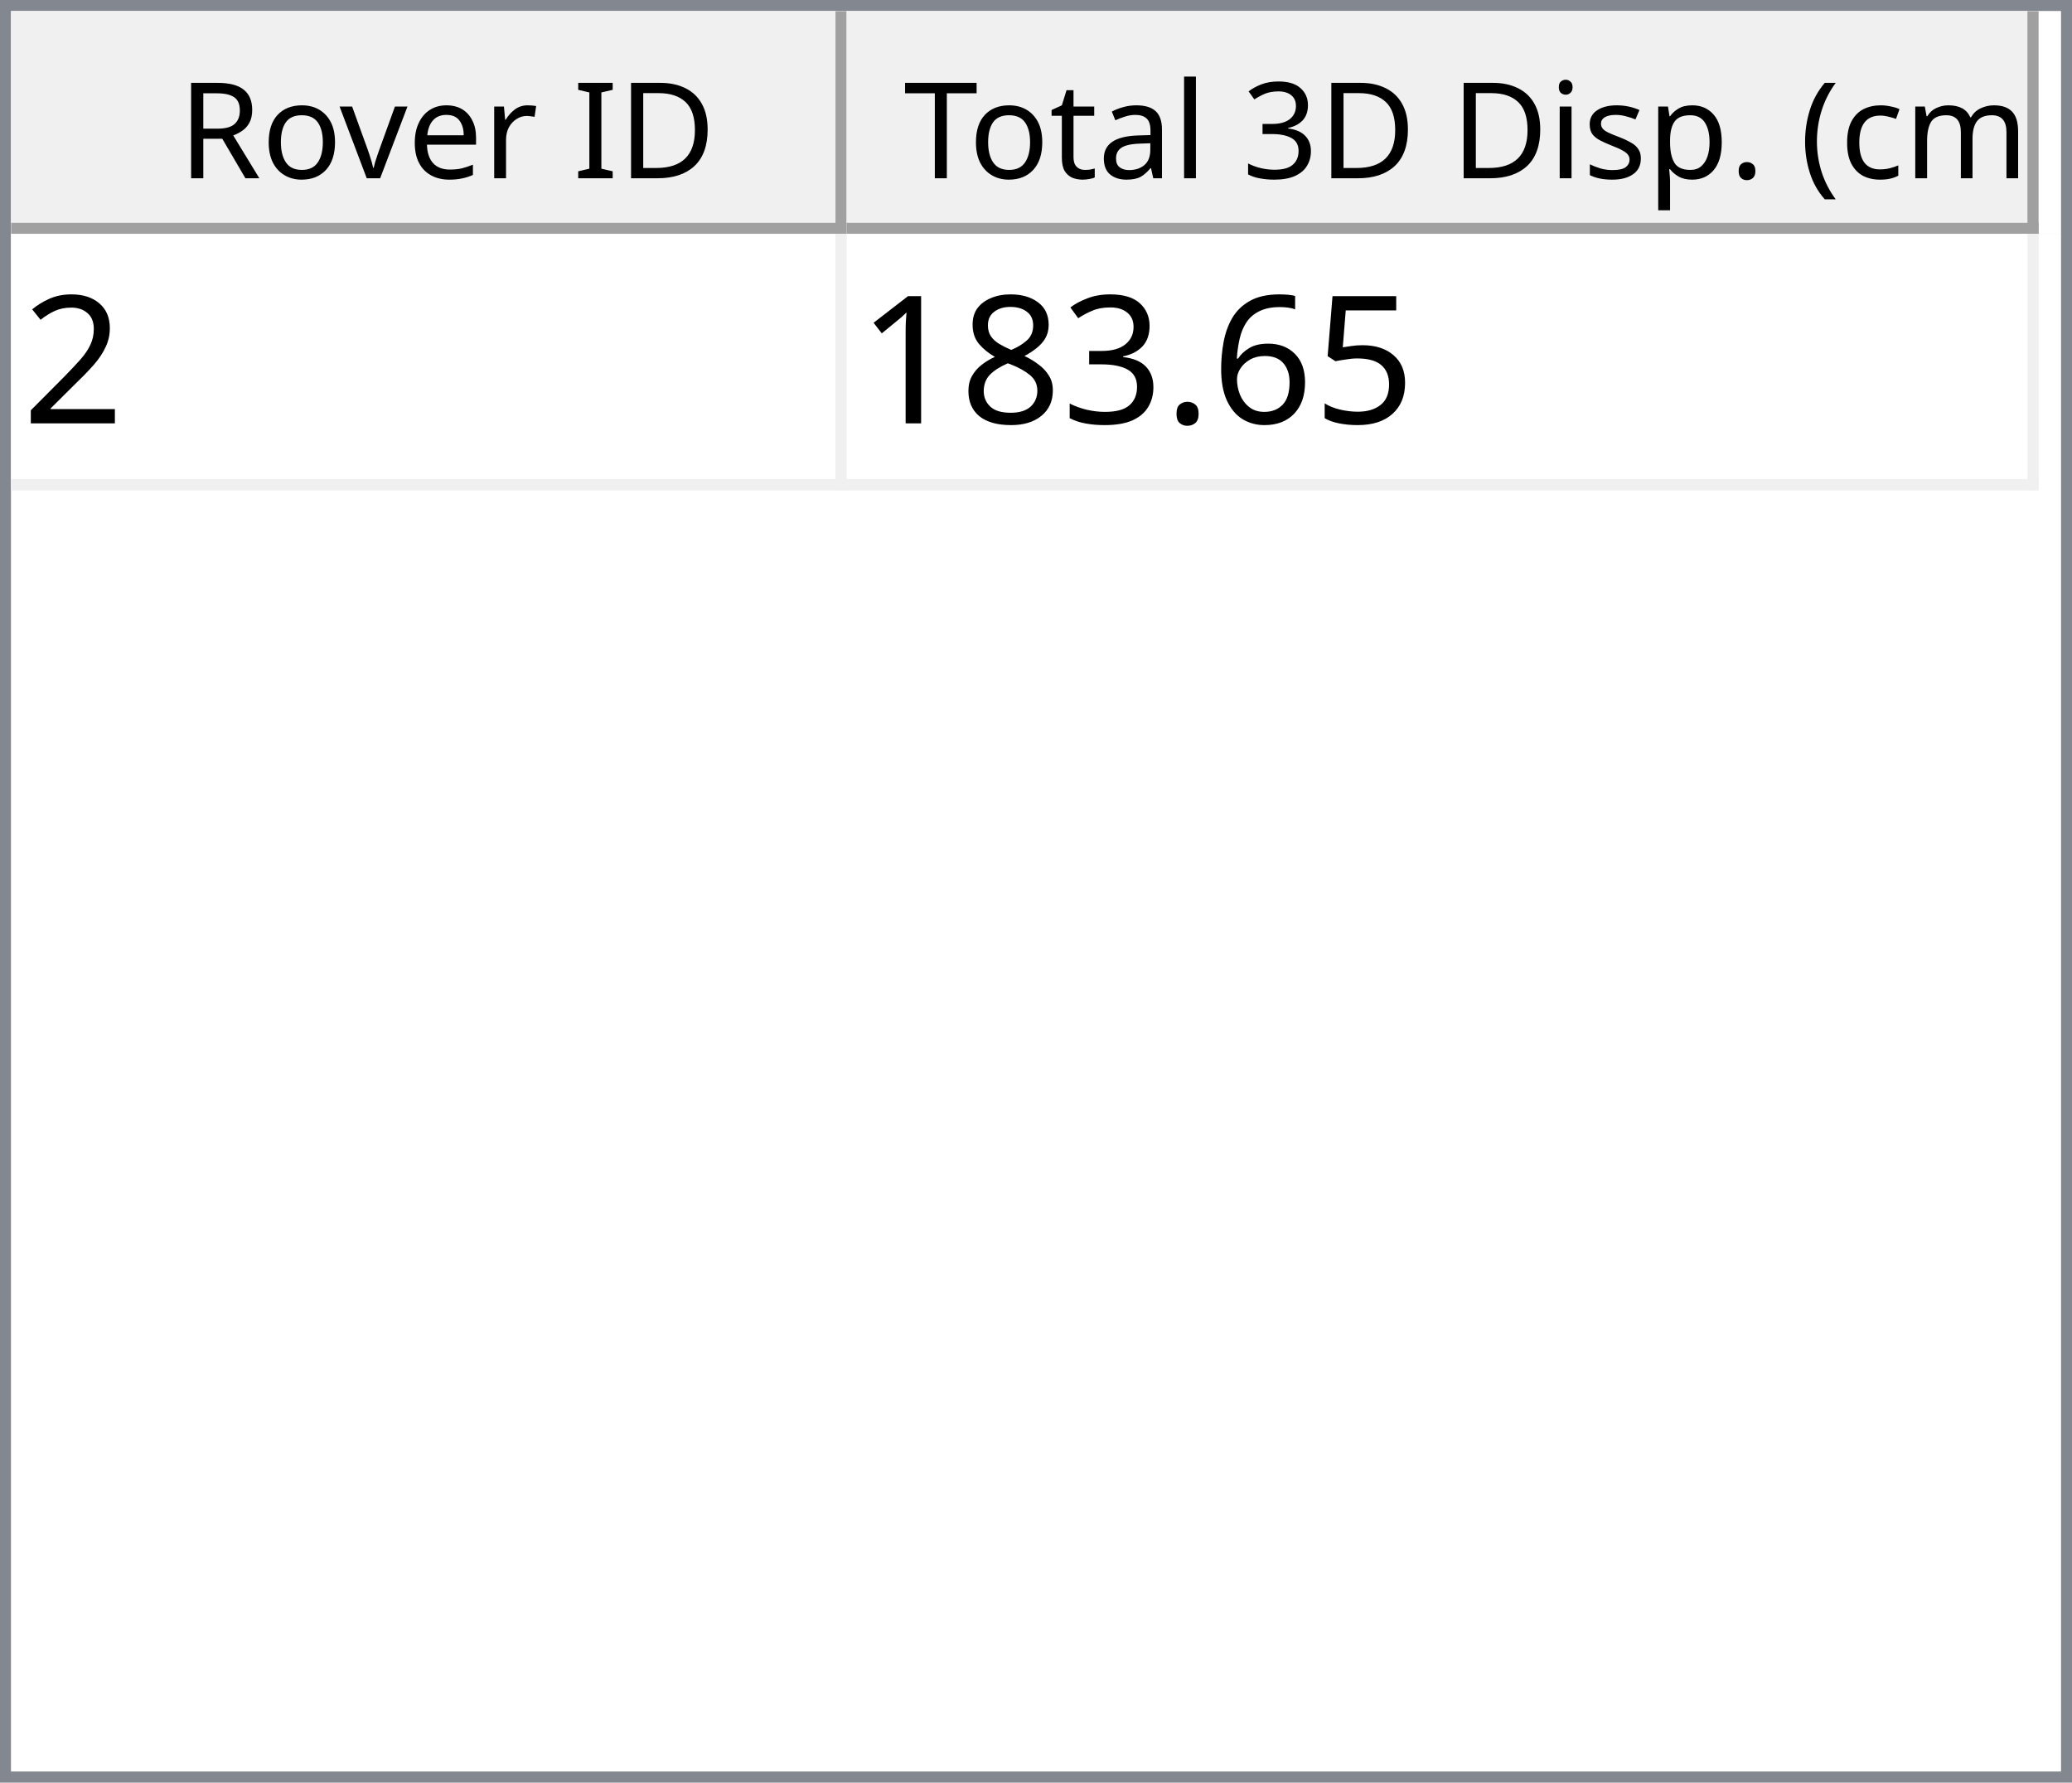
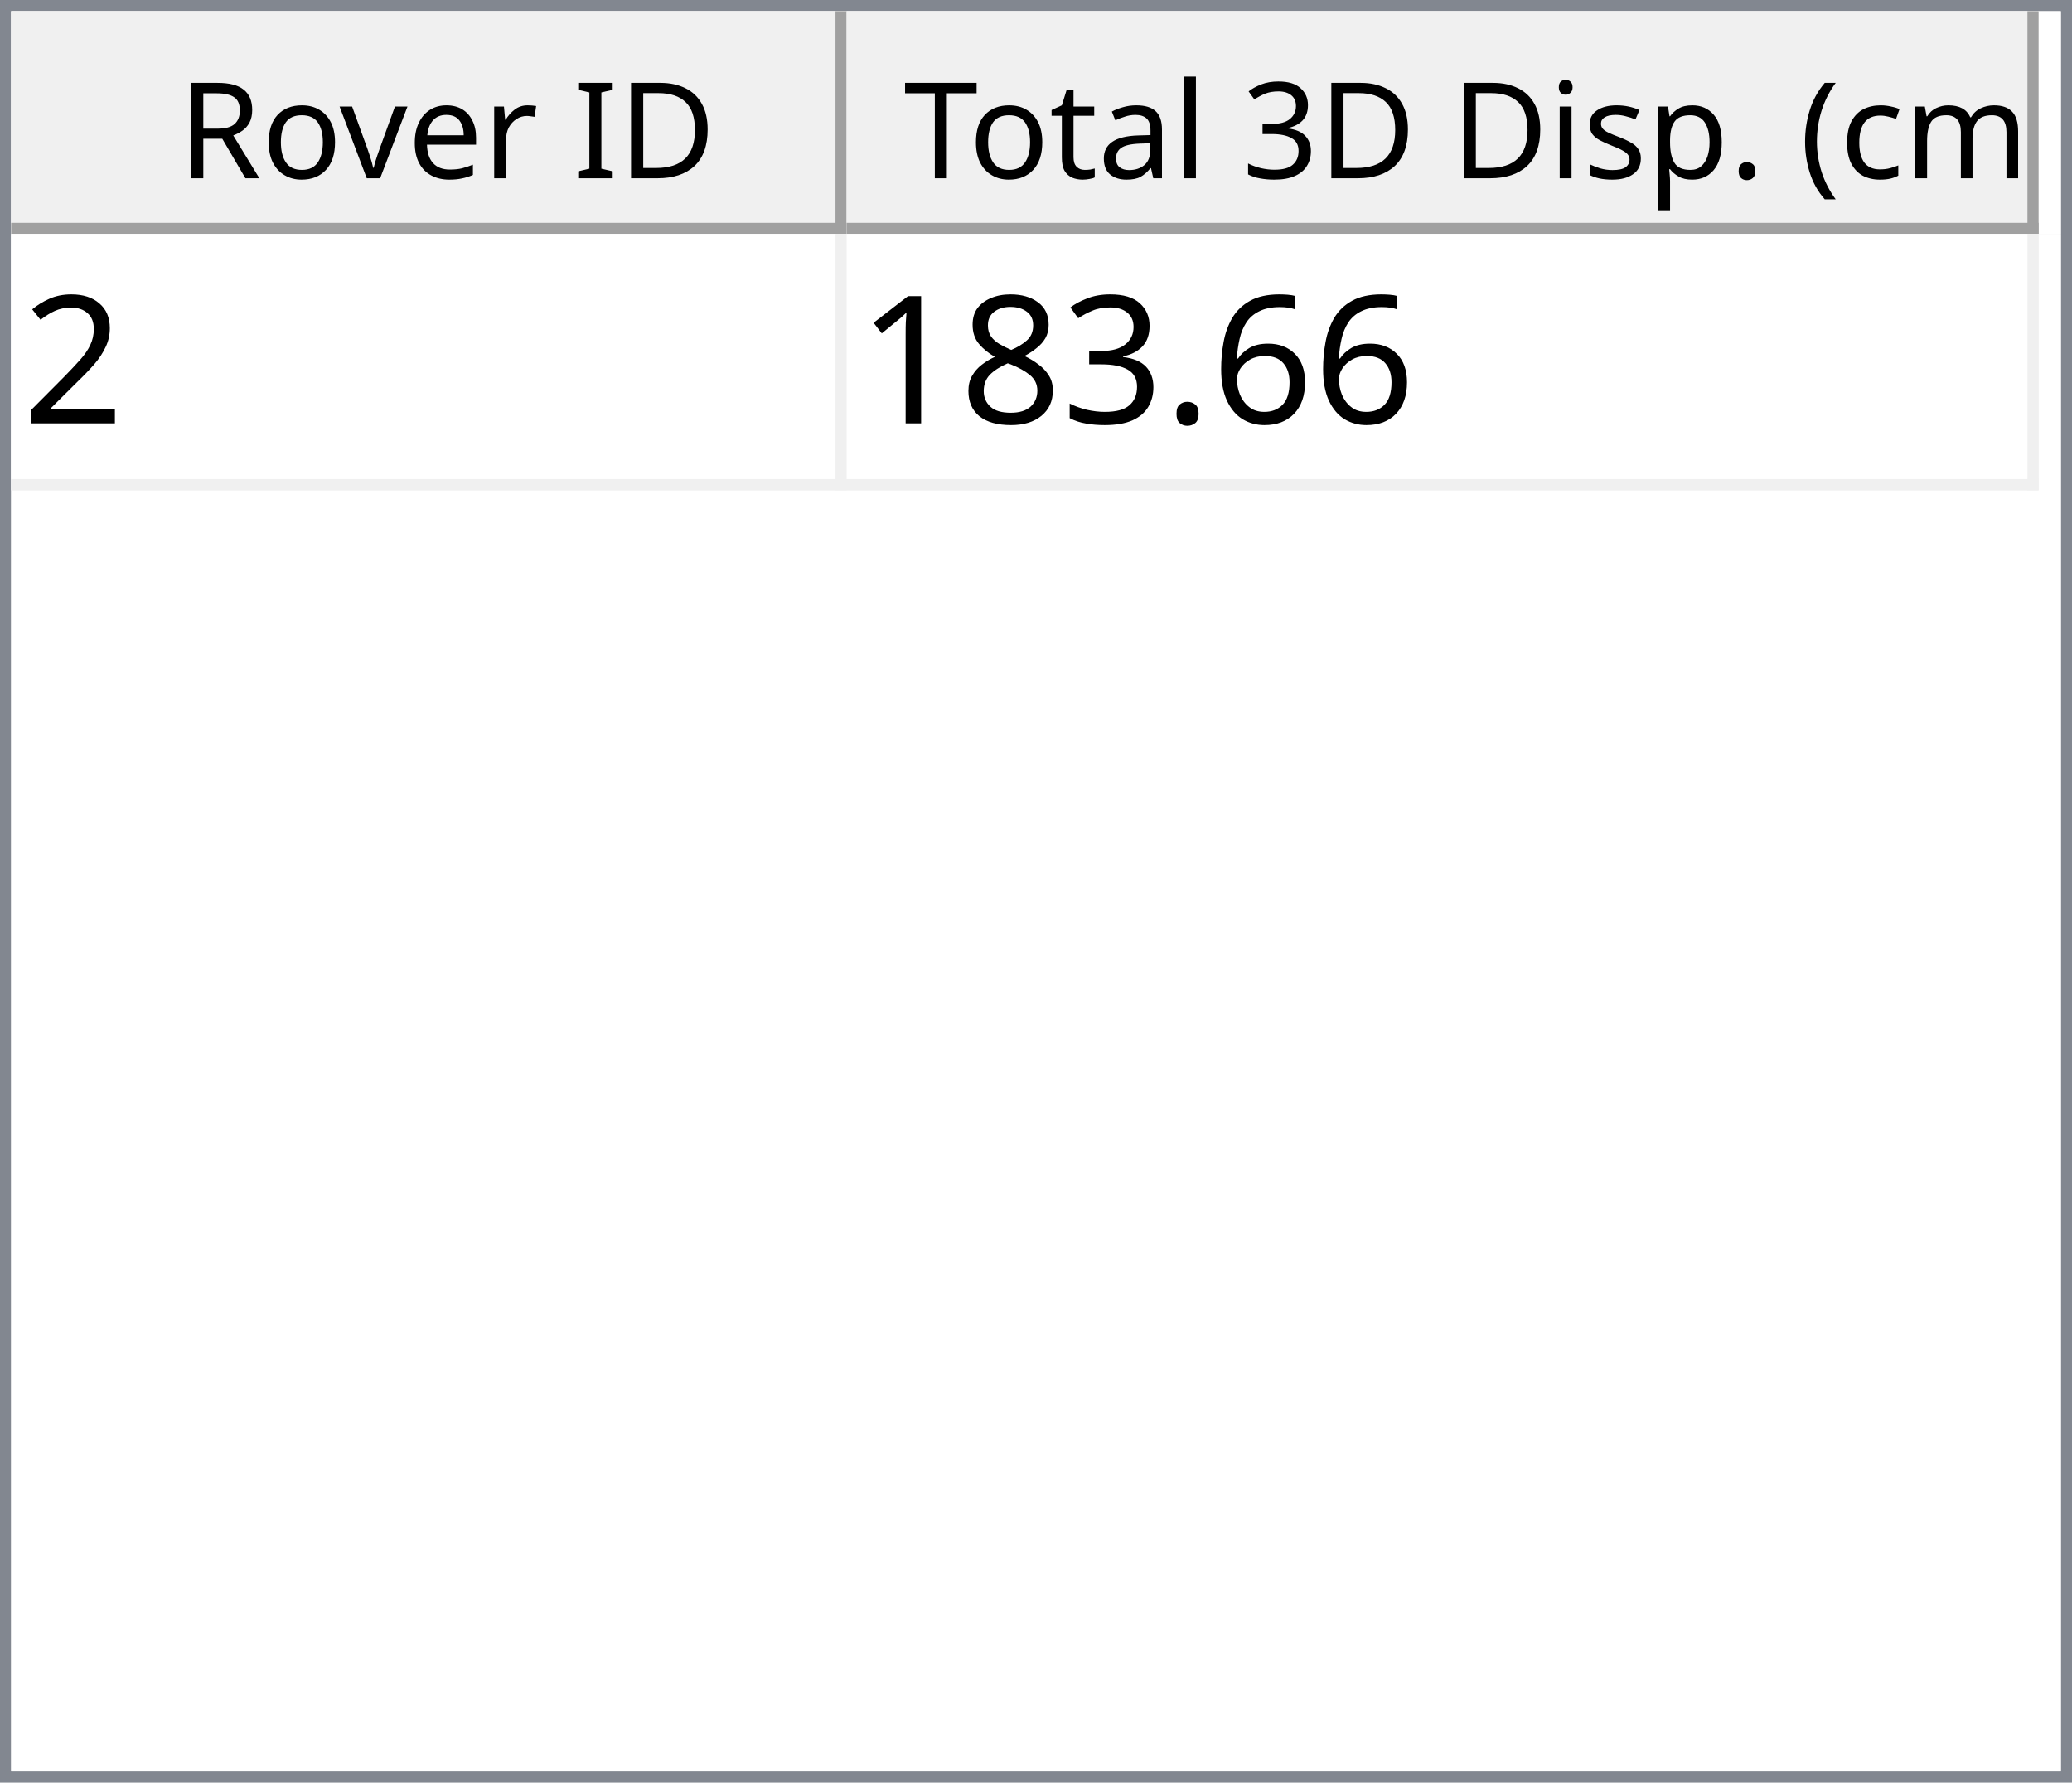
<svg xmlns="http://www.w3.org/2000/svg" style="fill-opacity:1; color-rendering:auto; color-interpolation:auto; text-rendering:auto; stroke:black; stroke-linecap:square; stroke-miterlimit:10; shape-rendering:auto; stroke-opacity:1; fill:black; stroke-dasharray:none; font-weight:normal; stroke-width:1; font-family:'Dialog'; font-style:normal; stroke-linejoin:miter; font-size:12px; stroke-dashoffset:0; image-rendering:auto;" width="186" height="160">
  <defs id="genericDefs" />
  <g>
    <defs id="defs1">
      <clipPath clipPathUnits="userSpaceOnUse" id="clipPath1">
        <path d="M0 0 L186 0 L186 160 L0 160 L0 0 Z" />
      </clipPath>
      <clipPath clipPathUnits="userSpaceOnUse" id="clipPath2">
        <path d="M0 0 L0 160 L186 160 L186 0 Z" />
      </clipPath>
      <clipPath clipPathUnits="userSpaceOnUse" id="clipPath3">
        <path d="M0 0 L0 20 L184 20 L184 0 Z" />
      </clipPath>
      <clipPath clipPathUnits="userSpaceOnUse" id="clipPath4">
        <path d="M0 0 L0 20 L75 20 L75 0 Z" />
      </clipPath>
      <clipPath clipPathUnits="userSpaceOnUse" id="clipPath5">
        <path d="M1 1 L1 19 L74 19 L74 1 Z" />
      </clipPath>
      <clipPath clipPathUnits="userSpaceOnUse" id="clipPath6">
        <path d="M0 0 L0 18 L73 18 L73 0 Z" />
      </clipPath>
      <clipPath clipPathUnits="userSpaceOnUse" id="clipPath7">
        <path d="M-0.5 -0.5 L-0.5 19.5 L74.5 19.5 L74.5 -0.5 Z" />
      </clipPath>
      <clipPath clipPathUnits="userSpaceOnUse" id="clipPath8">
        <path d="M0 0 L0 20 L107 20 L107 0 Z" />
      </clipPath>
      <clipPath clipPathUnits="userSpaceOnUse" id="clipPath9">
        <path d="M1 1 L1 19 L106 19 L106 1 Z" />
      </clipPath>
      <clipPath clipPathUnits="userSpaceOnUse" id="clipPath10">
        <path d="M0 0 L0 18 L105 18 L105 0 Z" />
      </clipPath>
      <clipPath clipPathUnits="userSpaceOnUse" id="clipPath11">
        <path d="M-0.5 -0.5 L-0.5 19.5 L106.5 19.5 L106.5 -0.5 Z" />
      </clipPath>
      <clipPath clipPathUnits="userSpaceOnUse" id="clipPath12">
        <path d="M0 0 L0 138 L184 138 L184 0 Z" />
      </clipPath>
      <clipPath clipPathUnits="userSpaceOnUse" id="clipPath13">
        <path d="M0 0 L0 23 L182 23 L182 0 Z" />
      </clipPath>
      <clipPath clipPathUnits="userSpaceOnUse" id="clipPath14">
        <path d="M-0.5 -0.5 L-0.5 22.5 L181.5 22.5 L181.5 -0.5 Z" />
      </clipPath>
      <clipPath clipPathUnits="userSpaceOnUse" id="clipPath15">
        <path d="M0 0 L0 22 L74 22 L74 0 Z" />
      </clipPath>
      <clipPath clipPathUnits="userSpaceOnUse" id="clipPath16">
        <path d="M0 0 L0 22 L106 22 L106 0 Z" />
      </clipPath>
      <font horiz-adv-x="64.551" id="font1">
        <font-face ascent="107.91" descent="25.098" units-per-em="100" style="font-style:normal; font-family:Segoe UI; font-weight:normal;" />
        <missing-glyph horiz-adv-x="64.551" d="M8.109 0 L8.109 68.266 L56.453 68.266 L56.453 0 L8.109 0 ZM15.328 7.234 L49.219 7.234 L49.219 61.031 L15.328 61.031 L15.328 7.234 Z" />
        <glyph unicode="D" horiz-adv-x="70.117" d="M9.188 0 L9.188 70.016 L28.516 70.016 Q65.531 70.016 65.531 35.891 Q65.531 19.672 55.25 9.836 Q44.969 0 27.734 0 L9.188 0 ZM17.391 62.594 L17.391 7.422 L27.828 7.422 Q41.609 7.422 49.273 14.797 Q56.938 22.172 56.938 35.688 Q56.938 62.594 28.328 62.594 L17.391 62.594 Z" />
        <glyph unicode="I" horiz-adv-x="26.611" d="M17.391 0 L9.188 0 L9.188 70.016 L17.391 70.016 L17.391 0 Z" />
        <glyph unicode=" " horiz-adv-x="27.393" d="" />
        <glyph unicode="r" horiz-adv-x="34.766" d="M34.188 41.891 Q32.078 43.5 28.125 43.5 Q23 43.5 19.555 38.672 Q16.109 33.844 16.109 25.484 L16.109 0 L8.109 0 L8.109 50 L16.109 50 L16.109 39.703 L16.312 39.703 Q18.016 44.969 21.531 47.922 Q25.047 50.875 29.391 50.875 Q32.516 50.875 34.188 50.203 L34.188 41.891 Z" />
        <glyph unicode="e" horiz-adv-x="52.295" d="M48.297 23 L12.984 23 Q13.188 14.656 17.484 10.109 Q21.781 5.562 29.297 5.562 Q37.75 5.562 44.828 11.141 L44.828 3.609 Q38.234 -1.172 27.391 -1.172 Q16.797 -1.172 10.742 5.641 Q4.688 12.453 4.688 24.812 Q4.688 36.469 11.305 43.82 Q17.922 51.172 27.734 51.172 Q37.547 51.172 42.922 44.828 Q48.297 38.484 48.297 27.203 L48.297 23 ZM40.094 29.781 Q40.047 36.719 36.75 40.578 Q33.453 44.438 27.594 44.438 Q21.922 44.438 17.969 40.383 Q14.016 36.328 13.094 29.781 L40.094 29.781 Z" />
        <glyph unicode="v" horiz-adv-x="47.9" d="M47.406 50 L27.484 0 L19.625 0 L0.688 50 L9.469 50 L22.172 13.672 Q23.578 9.672 23.922 6.688 L24.125 6.688 Q24.609 10.453 25.688 13.484 L38.969 50 L47.406 50 Z" />
        <glyph unicode="o" horiz-adv-x="58.594" d="M29 -1.172 Q17.922 -1.172 11.305 5.836 Q4.688 12.844 4.688 24.422 Q4.688 37.016 11.57 44.094 Q18.453 51.172 30.172 51.172 Q41.359 51.172 47.633 44.289 Q53.906 37.406 53.906 25.203 Q53.906 13.234 47.141 6.031 Q40.375 -1.172 29 -1.172 ZM29.594 44.438 Q21.875 44.438 17.383 39.188 Q12.891 33.938 12.891 24.703 Q12.891 15.828 17.43 10.695 Q21.969 5.562 29.594 5.562 Q37.359 5.562 41.531 10.594 Q45.703 15.625 45.703 24.906 Q45.703 34.281 41.531 39.359 Q37.359 44.438 29.594 44.438 Z" />
        <glyph unicode="R" horiz-adv-x="59.814" d="M59.375 0 L49.609 0 L37.891 19.625 Q36.281 22.359 34.766 24.289 Q33.25 26.219 31.664 27.438 Q30.078 28.656 28.25 29.219 Q26.422 29.781 24.125 29.781 L17.391 29.781 L17.391 0 L9.188 0 L9.188 70.016 L30.078 70.016 Q34.672 70.016 38.555 68.867 Q42.438 67.719 45.289 65.375 Q48.141 63.031 49.758 59.547 Q51.375 56.062 51.375 51.375 Q51.375 47.703 50.273 44.656 Q49.172 41.609 47.148 39.211 Q45.125 36.812 42.266 35.133 Q39.406 33.453 35.844 32.516 L35.844 32.328 Q37.594 31.547 38.891 30.547 Q40.188 29.547 41.359 28.18 Q42.531 26.812 43.68 25.078 Q44.828 23.344 46.234 21.047 L59.375 0 ZM17.391 62.594 L17.391 37.203 L28.516 37.203 Q31.594 37.203 34.203 38.133 Q36.812 39.062 38.719 40.797 Q40.625 42.531 41.703 45.047 Q42.781 47.562 42.781 50.688 Q42.781 56.297 39.141 59.445 Q35.5 62.594 28.609 62.594 L17.391 62.594 Z" />
        <glyph unicode=")" horiz-adv-x="30.176" d="M8.297 -15.922 L1.172 -15.922 Q16.406 2.344 16.406 26.812 Q16.406 51.469 1.078 70.016 L8.297 70.016 Q23.531 52.156 23.531 26.703 Q23.531 1.375 8.297 -15.922 Z" />
        <glyph unicode="m" horiz-adv-x="86.133" d="M79.109 0 L71.094 0 L71.094 28.719 Q71.094 37.016 68.531 40.727 Q65.969 44.438 59.906 44.438 Q54.781 44.438 51.195 39.75 Q47.609 35.062 47.609 28.516 L47.609 0 L39.594 0 L39.594 29.688 Q39.594 44.438 28.219 44.438 Q22.953 44.438 19.531 40.016 Q16.109 35.594 16.109 28.516 L16.109 0 L8.109 0 L8.109 50 L16.109 50 L16.109 42.094 L16.312 42.094 Q21.625 51.172 31.844 51.172 Q36.969 51.172 40.773 48.312 Q44.578 45.453 46 40.828 Q51.562 51.172 62.594 51.172 Q79.109 51.172 79.109 30.812 L79.109 0 Z" />
        <glyph unicode="c" horiz-adv-x="46.191" d="M42.188 2.297 Q36.422 -1.172 28.516 -1.172 Q17.828 -1.172 11.258 5.789 Q4.688 12.75 4.688 23.828 Q4.688 36.188 11.766 43.68 Q18.844 51.172 30.672 51.172 Q37.25 51.172 42.281 48.734 L42.281 40.531 Q36.719 44.438 30.375 44.438 Q22.703 44.438 17.797 38.945 Q12.891 33.453 12.891 24.516 Q12.891 15.719 17.508 10.641 Q22.125 5.562 29.891 5.562 Q36.422 5.562 42.188 9.906 L42.188 2.297 Z" />
        <glyph unicode="(" horiz-adv-x="30.176" d="M29.109 -15.922 L21.969 -15.922 Q6.844 1.375 6.844 26.703 Q6.844 52.156 21.969 70.016 L29.203 70.016 Q13.875 51.469 13.875 26.812 Q13.875 2.344 29.109 -15.922 Z" />
        <glyph unicode="." horiz-adv-x="21.68" d="M10.891 -1.078 Q8.641 -1.078 7.055 0.539 Q5.469 2.156 5.469 4.391 Q5.469 6.641 7.055 8.273 Q8.641 9.906 10.891 9.906 Q13.188 9.906 14.797 8.273 Q16.406 6.641 16.406 4.391 Q16.406 2.156 14.797 0.539 Q13.188 -1.078 10.891 -1.078 Z" />
        <glyph unicode="p" horiz-adv-x="58.789" d="M16.312 7.234 L16.109 7.234 L16.109 -23 L8.109 -23 L8.109 50 L16.109 50 L16.109 41.219 L16.312 41.219 Q22.219 51.172 33.594 51.172 Q43.266 51.172 48.688 44.461 Q54.109 37.75 54.109 26.469 Q54.109 13.922 48 6.375 Q41.891 -1.172 31.297 -1.172 Q21.578 -1.172 16.312 7.234 ZM16.109 27.391 L16.109 20.406 Q16.109 14.203 20.141 9.883 Q24.172 5.562 30.375 5.562 Q37.641 5.562 41.773 11.133 Q45.906 16.703 45.906 26.609 Q45.906 34.969 42.047 39.703 Q38.188 44.438 31.594 44.438 Q24.609 44.438 20.359 39.578 Q16.109 34.719 16.109 27.391 Z" />
        <glyph unicode="s" horiz-adv-x="42.432" d="M5.078 1.812 L5.078 10.406 Q11.625 5.562 19.484 5.562 Q30.031 5.562 30.031 12.594 Q30.031 14.594 29.125 15.992 Q28.219 17.391 26.68 18.461 Q25.141 19.531 23.07 20.383 Q21 21.234 18.609 22.172 Q15.281 23.484 12.766 24.828 Q10.25 26.172 8.57 27.859 Q6.891 29.547 6.031 31.695 Q5.172 33.844 5.172 36.719 Q5.172 40.234 6.789 42.945 Q8.406 45.656 11.086 47.484 Q13.766 49.312 17.211 50.242 Q20.656 51.172 24.312 51.172 Q30.812 51.172 35.938 48.922 L35.938 40.828 Q30.422 44.438 23.25 44.438 Q21 44.438 19.195 43.922 Q17.391 43.406 16.094 42.477 Q14.797 41.547 14.086 40.258 Q13.375 38.969 13.375 37.406 Q13.375 35.453 14.086 34.133 Q14.797 32.812 16.164 31.789 Q17.531 30.766 19.484 29.938 Q21.438 29.109 23.922 28.125 Q27.25 26.859 29.883 25.516 Q32.516 24.172 34.375 22.484 Q36.234 20.797 37.234 18.602 Q38.234 16.406 38.234 13.375 Q38.234 9.672 36.602 6.938 Q34.969 4.203 32.234 2.398 Q29.5 0.594 25.93 -0.289 Q22.359 -1.172 18.453 -1.172 Q10.75 -1.172 5.078 1.812 Z" />
        <glyph unicode="i" horiz-adv-x="24.219" d="M12.203 62.703 Q10.062 62.703 8.547 64.164 Q7.031 65.625 7.031 67.875 Q7.031 70.125 8.547 71.609 Q10.062 73.094 12.203 73.094 Q14.406 73.094 15.945 71.609 Q17.484 70.125 17.484 67.875 Q17.484 65.719 15.945 64.211 Q14.406 62.703 12.203 62.703 ZM16.109 0 L8.109 0 L8.109 50 L16.109 50 L16.109 0 Z" />
        <glyph unicode="3" horiz-adv-x="53.906" d="M46.531 19.828 Q46.531 15.094 44.75 11.211 Q42.969 7.328 39.719 4.57 Q36.469 1.812 31.93 0.297 Q27.391 -1.219 21.922 -1.219 Q11.922 -1.219 6 2.594 L6 11.188 Q13.094 5.609 22.219 5.609 Q25.875 5.609 28.828 6.539 Q31.781 7.469 33.906 9.227 Q36.031 10.984 37.18 13.477 Q38.328 15.969 38.328 19.094 Q38.328 32.812 18.797 32.812 L12.984 32.812 L12.984 39.594 L18.5 39.594 Q35.797 39.594 35.797 52.484 Q35.797 64.406 22.609 64.406 Q15.188 64.406 8.688 59.422 L8.688 67.188 Q15.375 71.188 24.609 71.188 Q29 71.188 32.57 69.969 Q36.141 68.75 38.68 66.555 Q41.219 64.359 42.609 61.281 Q44 58.203 44 54.5 Q44 40.672 30.031 36.719 L30.031 36.531 Q33.594 36.141 36.625 34.797 Q39.656 33.453 41.852 31.305 Q44.047 29.156 45.289 26.25 Q46.531 23.344 46.531 19.828 Z" />
        <glyph unicode="l" horiz-adv-x="24.219" d="M16.109 0 L8.109 0 L8.109 74.031 L16.109 74.031 L16.109 0 Z" />
        <glyph unicode="a" horiz-adv-x="50.879" d="M43.891 0 L35.891 0 L35.891 7.812 L35.688 7.812 Q30.469 -1.172 20.312 -1.172 Q12.844 -1.172 8.617 2.781 Q4.391 6.734 4.391 13.281 Q4.391 27.297 20.906 29.594 L35.891 31.688 Q35.891 44.438 25.594 44.438 Q16.547 44.438 9.281 38.281 L9.281 46.484 Q16.656 51.172 26.266 51.172 Q43.891 51.172 43.891 32.516 L43.891 0 ZM35.891 25.297 L23.828 23.641 Q18.266 22.859 15.43 20.875 Q12.594 18.891 12.594 13.875 Q12.594 10.203 15.211 7.883 Q17.828 5.562 22.172 5.562 Q28.125 5.562 32.008 9.742 Q35.891 13.922 35.891 20.312 L35.891 25.297 Z" />
        <glyph unicode="t" horiz-adv-x="33.887" d="M31.297 0.484 Q28.469 -1.078 23.828 -1.078 Q10.688 -1.078 10.688 13.578 L10.688 43.172 L2.094 43.172 L2.094 50 L10.688 50 L10.688 62.203 L18.703 64.797 L18.703 50 L31.297 50 L31.297 43.172 L18.703 43.172 L18.703 14.984 Q18.703 9.969 20.414 7.82 Q22.125 5.672 26.078 5.672 Q29.109 5.672 31.297 7.328 L31.297 0.484 Z" />
        <glyph unicode="T" horiz-adv-x="52.393" d="M50.594 62.594 L30.375 62.594 L30.375 0 L22.172 0 L22.172 62.594 L2 62.594 L2 70.016 L50.594 70.016 L50.594 62.594 Z" />
      </font>
      <font horiz-adv-x="75.0" id="font2">
        <font-face ascent="100.537" descent="21.973" units-per-em="100" style="font-style:normal; font-family:sans-serif; font-weight:normal;" />
        <missing-glyph horiz-adv-x="75.0" d="M12.5 0 L12.5 62.5 L62.5 62.5 L62.5 0 L12.5 0 ZM14.062 1.562 L60.938 1.562 L60.938 60.938 L14.062 60.938 L14.062 1.562 Z" />
        <glyph unicode="2" horiz-adv-x="55.615" d="M50.344 8.453 L50.344 0 L3.031 0 Q2.938 3.172 4.047 6.109 Q5.859 10.938 9.836 15.625 Q13.812 20.312 21.344 26.469 Q33.016 36.031 37.117 41.625 Q41.219 47.219 41.219 52.203 Q41.219 57.422 37.477 61.008 Q33.734 64.594 27.734 64.594 Q21.391 64.594 17.578 60.789 Q13.766 56.984 13.719 50.25 L4.688 51.172 Q5.609 61.281 11.664 66.578 Q17.719 71.875 27.938 71.875 Q38.234 71.875 44.242 66.164 Q50.25 60.453 50.25 52 Q50.25 47.703 48.492 43.555 Q46.734 39.406 42.656 34.812 Q38.578 30.219 29.109 22.219 Q21.188 15.578 18.945 13.211 Q16.703 10.844 15.234 8.453 L50.344 8.453 Z" />
-         <glyph unicode="5" horiz-adv-x="55.615" d="M4.156 18.75 L13.375 19.531 Q14.406 12.797 18.141 9.398 Q21.875 6 27.156 6 Q33.5 6 37.891 10.789 Q42.281 15.578 42.281 23.484 Q42.281 31 38.062 35.352 Q33.844 39.703 27 39.703 Q22.75 39.703 19.336 37.773 Q15.922 35.844 13.969 32.766 L5.719 33.844 L12.641 70.609 L48.25 70.609 L48.25 62.203 L19.672 62.203 L15.828 42.969 Q22.266 47.469 29.344 47.469 Q38.719 47.469 45.164 40.969 Q51.609 34.469 51.609 24.266 Q51.609 14.547 45.953 7.469 Q39.062 -1.219 27.156 -1.219 Q17.391 -1.219 11.211 4.25 Q5.031 9.719 4.156 18.75 Z" />
        <glyph unicode="6" horiz-adv-x="55.615" d="M49.75 54.047 L41.016 53.375 Q39.844 58.547 37.703 60.891 Q34.125 64.656 28.906 64.656 Q24.703 64.656 21.531 62.312 Q17.391 59.281 14.992 53.469 Q12.594 47.656 12.5 36.922 Q15.672 41.75 20.266 44.094 Q24.859 46.438 29.891 46.438 Q38.672 46.438 44.852 39.969 Q51.031 33.5 51.031 23.25 Q51.031 16.5 48.125 10.719 Q45.219 4.938 40.141 1.859 Q35.062 -1.219 28.609 -1.219 Q17.625 -1.219 10.695 6.859 Q3.766 14.938 3.766 33.5 Q3.766 54.25 11.422 63.672 Q18.109 71.875 29.438 71.875 Q37.891 71.875 43.289 67.141 Q48.688 62.406 49.75 54.047 ZM13.875 23.188 Q13.875 18.656 15.797 14.508 Q17.719 10.359 21.188 8.18 Q24.656 6 28.469 6 Q34.031 6 38.039 10.492 Q42.047 14.984 42.047 22.703 Q42.047 30.125 38.086 34.398 Q34.125 38.672 28.125 38.672 Q22.172 38.672 18.023 34.398 Q13.875 30.125 13.875 23.188 Z" />
        <glyph unicode="." horiz-adv-x="27.783" d="M9.078 0 L9.078 10.016 L19.094 10.016 L19.094 0 L9.078 0 Z" />
        <glyph unicode="3" horiz-adv-x="55.615" d="M4.203 18.891 L12.984 20.062 Q14.5 12.594 18.141 9.297 Q21.781 6 27 6 Q33.203 6 37.477 10.297 Q41.75 14.594 41.75 20.953 Q41.75 27 37.797 30.93 Q33.844 34.859 27.734 34.859 Q25.25 34.859 21.531 33.891 L22.516 41.609 Q23.391 41.5 23.922 41.5 Q29.547 41.5 34.039 44.43 Q38.531 47.359 38.531 53.469 Q38.531 58.297 35.258 61.477 Q31.984 64.656 26.812 64.656 Q21.688 64.656 18.266 61.43 Q14.844 58.203 13.875 51.766 L5.078 53.328 Q6.688 62.156 12.398 67.016 Q18.109 71.875 26.609 71.875 Q32.469 71.875 37.398 69.359 Q42.328 66.844 44.945 62.5 Q47.562 58.156 47.562 53.266 Q47.562 48.641 45.07 44.828 Q42.578 41.016 37.703 38.766 Q44.047 37.312 47.562 32.695 Q51.078 28.078 51.078 21.141 Q51.078 11.766 44.242 5.25 Q37.406 -1.266 26.953 -1.266 Q17.531 -1.266 11.305 4.352 Q5.078 9.969 4.203 18.891 Z" />
        <glyph unicode="8" horiz-adv-x="55.615" d="M17.672 38.812 Q12.203 40.828 9.57 44.539 Q6.938 48.25 6.938 53.422 Q6.938 61.234 12.555 66.555 Q18.172 71.875 27.484 71.875 Q36.859 71.875 42.578 66.43 Q48.297 60.984 48.297 53.172 Q48.297 48.188 45.68 44.508 Q43.062 40.828 37.75 38.812 Q44.344 36.672 47.781 31.883 Q51.219 27.094 51.219 20.453 Q51.219 11.281 44.727 5.031 Q38.234 -1.219 27.641 -1.219 Q17.047 -1.219 10.547 5.055 Q4.047 11.328 4.047 20.703 Q4.047 27.688 7.594 32.398 Q11.141 37.109 17.672 38.812 ZM15.922 53.719 Q15.922 48.641 19.195 45.414 Q22.469 42.188 27.688 42.188 Q32.766 42.188 36.016 45.383 Q39.266 48.578 39.266 53.219 Q39.266 58.062 35.914 61.359 Q32.562 64.656 27.594 64.656 Q22.562 64.656 19.242 61.43 Q15.922 58.203 15.922 53.719 ZM13.094 20.656 Q13.094 16.891 14.875 13.375 Q16.656 9.859 20.172 7.93 Q23.688 6 27.734 6 Q34.031 6 38.133 10.055 Q42.234 14.109 42.234 20.359 Q42.234 26.703 38.016 30.859 Q33.797 35.016 27.438 35.016 Q21.234 35.016 17.164 30.914 Q13.094 26.812 13.094 20.656 Z" />
        <glyph unicode="1" horiz-adv-x="55.615" d="M37.25 0 L28.469 0 L28.469 56 Q25.297 52.984 20.141 49.953 Q14.984 46.922 10.891 45.406 L10.891 53.906 Q18.266 57.375 23.781 62.305 Q29.297 67.234 31.594 71.875 L37.25 71.875 L37.25 0 Z" />
      </font>
    </defs>
    <g style="fill:white; stroke:white;">
      <rect x="0" y="0" width="186" style="clip-path:url(#clipPath1); stroke:none;" height="160" />
    </g>
    <g style="fill:white; text-rendering:optimizeSpeed; color-rendering:optimizeSpeed; image-rendering:optimizeSpeed; shape-rendering:crispEdges; stroke:white; color-interpolation:sRGB;">
      <rect x="0" width="186" height="160" y="0" style="stroke:none;" />
      <path style="stroke:none;" d="M0 160 L186 160 L186 0 L0 0 Z" />
    </g>
    <g style="fill:rgb(240,240,240); font-family:'Segoe UI'; stroke:rgb(240,240,240);">
      <rect x="0" y="0" width="186" style="clip-path:url(#clipPath2); stroke:none;" height="160" />
    </g>
    <g style="fill:rgb(130,135,144); font-family:'Segoe UI'; stroke:rgb(130,135,144);">
      <path d="M0 0 L186 0 L186 160 L0 160 L0 0 ZM1 1 L185 1 L185 159 L1 159 L1 1 Z" style="fill-rule:evenodd; clip-path:url(#clipPath2); stroke:none;" />
    </g>
    <g style="fill:white; font-family:'Segoe UI'; stroke:white;" transform="translate(1,1)">
      <rect x="0" y="0" width="184" style="clip-path:url(#clipPath3); stroke:none;" height="20" />
    </g>
    <g style="fill:rgb(240,240,240); font-family:'Segoe UI'; stroke:rgb(240,240,240);" transform="translate(1,1)">
      <rect x="0" y="0" width="75" style="clip-path:url(#clipPath4); stroke:none;" height="20" />
    </g>
    <g style="font-family:'Segoe UI';" transform="translate(2,2)">
      <text x="14" xml:space="preserve" y="14" style="clip-path:url(#clipPath6); stroke:none;">Rover ID</text>
    </g>
    <g style="fill:rgb(160,160,160); font-family:'Segoe UI'; stroke:rgb(160,160,160); stroke-linejoin:bevel;" transform="translate(1.5,1.5)">
      <line x1="74" x2="74" y1="0" style="fill:none; clip-path:url(#clipPath7);" y2="19" />
    </g>
    <g style="fill:rgb(160,160,160); font-family:'Segoe UI'; stroke:rgb(160,160,160); stroke-linejoin:bevel;" transform="matrix(1,0,0,1,1,1) translate(0.5,0.5)">
      <line x1="0" x2="74" y1="19" style="fill:none; clip-path:url(#clipPath7);" y2="19" />
    </g>
    <g style="fill:rgb(240,240,240); font-family:'Segoe UI'; stroke:rgb(240,240,240);" transform="translate(76,1)">
      <rect x="0" y="0" width="107" style="clip-path:url(#clipPath8); stroke:none;" height="20" />
    </g>
    <g style="font-family:'Segoe UI';" transform="translate(77,2)">
      <text x="1" xml:space="preserve" y="14" style="clip-path:url(#clipPath10); stroke:none;"> Total 3D Disp. (cm)</text>
    </g>
    <g style="fill:rgb(160,160,160); font-family:'Segoe UI'; stroke:rgb(160,160,160); stroke-linejoin:bevel;" transform="translate(76.5,1.5)">
      <line x1="106" x2="106" y1="0" style="fill:none; clip-path:url(#clipPath11);" y2="19" />
    </g>
    <g style="fill:rgb(160,160,160); font-family:'Segoe UI'; stroke:rgb(160,160,160); stroke-linejoin:bevel;" transform="matrix(1,0,0,1,76,1) translate(0.5,0.5)">
      <line x1="0" x2="106" y1="19" style="fill:none; clip-path:url(#clipPath11);" y2="19" />
    </g>
    <g style="fill:white; font-family:'Segoe UI'; stroke:white;" transform="translate(1,21)">
      <rect x="0" y="0" width="184" style="clip-path:url(#clipPath12); stroke:none;" height="138" />
    </g>
    <g style="fill:rgb(240,240,240); font-size:16px; font-family:sans-serif; stroke:rgb(240,240,240);" transform="translate(1,21)">
      <rect x="0" y="0" width="182" style="clip-path:url(#clipPath13); stroke:none;" height="23" />
      <line transform="translate(0.5,0.5)" x1="0" x2="181" y1="22" style="clip-path:url(#clipPath14); fill:none; stroke-linejoin:bevel;" y2="22" />
    </g>
    <g transform="matrix(1,0,0,1,1,21) translate(0.5,0.5)" style="fill:rgb(240,240,240); font-size:16px; font-family:sans-serif; stroke:rgb(240,240,240); stroke-linejoin:bevel;">
      <line x1="74" x2="74" y1="0" style="fill:none; clip-path:url(#clipPath14);" y2="22" />
    </g>
    <g transform="matrix(1,0,0,1,1,21) translate(0.5,0.5)" style="fill:rgb(240,240,240); font-size:16px; font-family:sans-serif; stroke:rgb(240,240,240); stroke-linejoin:bevel;">
      <line x1="181" x2="181" y1="0" style="fill:none; clip-path:url(#clipPath14);" y2="22" />
    </g>
    <g style="fill:white; font-size:16px; font-family:sans-serif; stroke:white;" transform="matrix(1,0,0,1,1,21)">
      <rect x="0" y="0" width="74" style="clip-path:url(#clipPath15); stroke:none;" height="22" />
      <text x="1" y="17" style="fill:black; clip-path:url(#clipPath15); stroke:none;" xml:space="preserve">2</text>
    </g>
    <g style="fill:white; font-size:16px; font-family:sans-serif; stroke:white;" transform="matrix(1,0,0,1,1,21) translate(75,0)">
      <rect x="0" y="0" width="106" style="clip-path:url(#clipPath16); stroke:none;" height="22" />
-       <text x="1" y="17" style="fill:black; clip-path:url(#clipPath16); stroke:none;" xml:space="preserve">183.65</text>
+       <text x="1" y="17" style="fill:black; clip-path:url(#clipPath16); stroke:none;" xml:space="preserve">183.66</text>
    </g>
  </g>
</svg>
